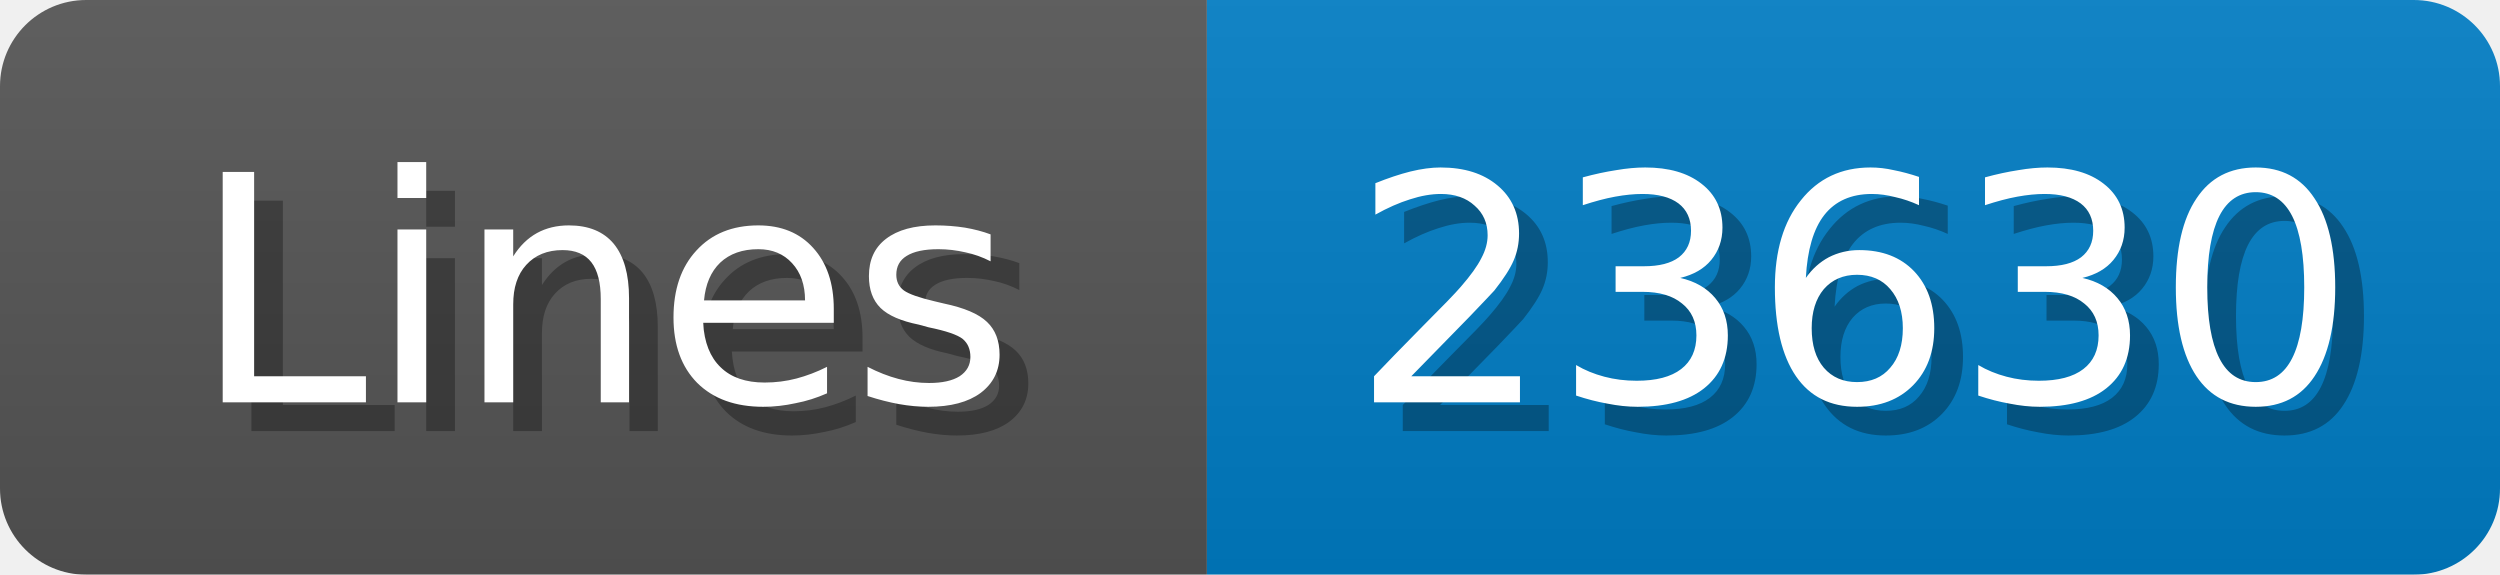
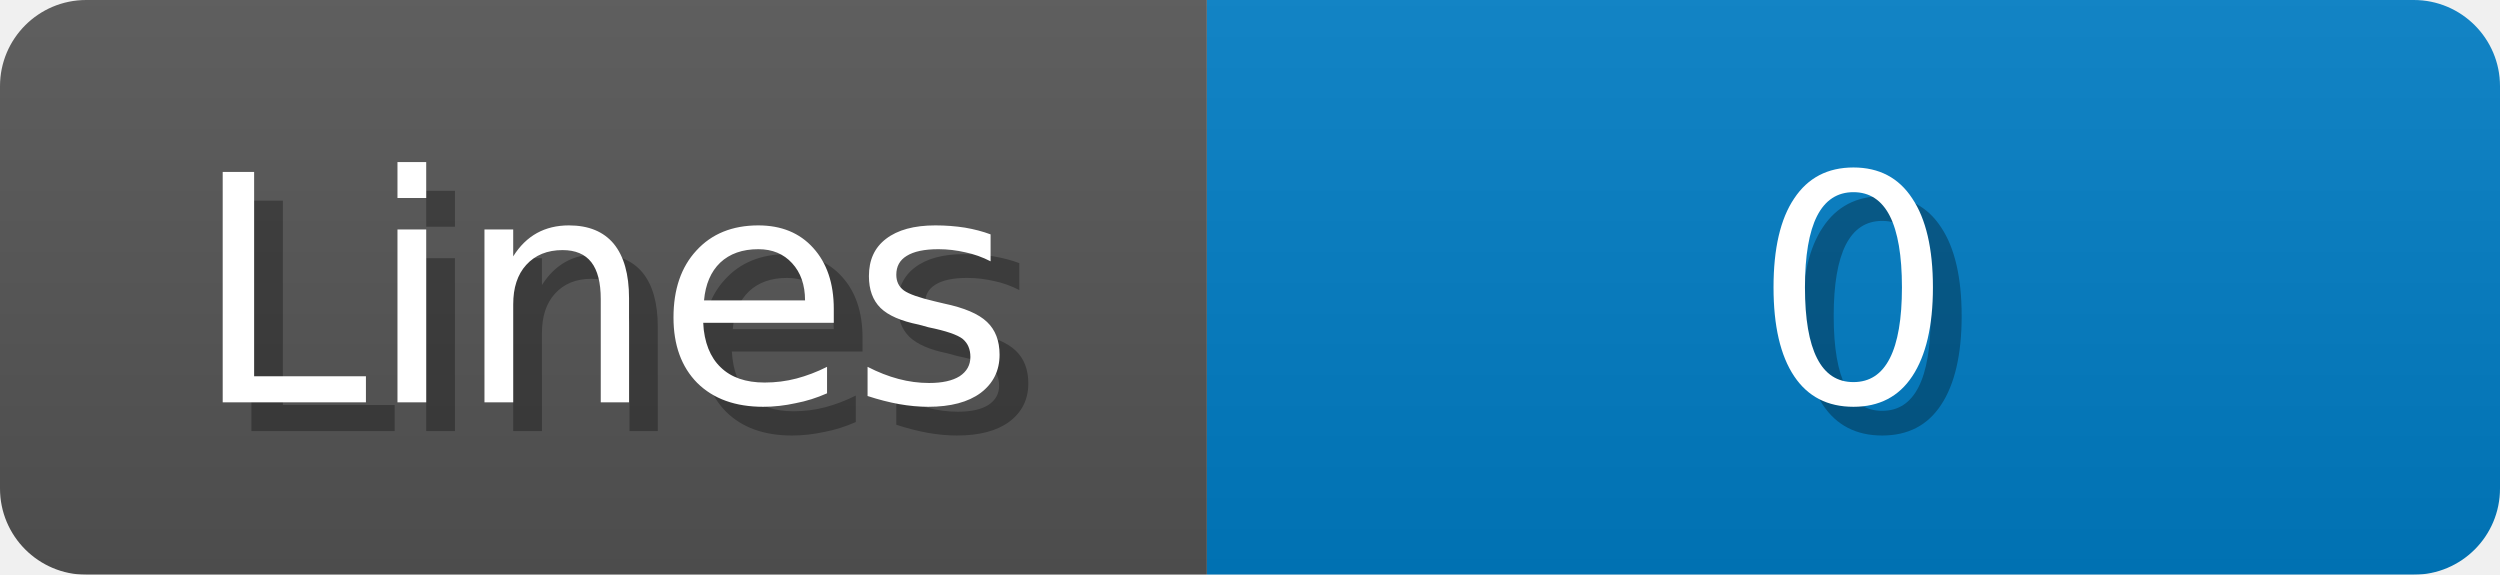
<svg xmlns="http://www.w3.org/2000/svg" width="87" height="20">
  <linearGradient id="b" x2="0" y2="100%">
    <stop offset="0" stop-color="#bbb" stop-opacity=".1" />
    <stop offset="1" stop-opacity=".1" />
  </linearGradient>
  <mask id="anybadge_1">
    <rect width="87" height="20" rx="3" fill="#fff" />
  </mask>
  <g mask="url(#anybadge_1)">
    <path fill="#555" d="M0 0h42v20H0z" />
    <path fill="#007ec6" d="M42 0h45v20H42z" />
    <path fill="url(#b)" d="M0 0h87v20H0z" />
  </g>
  <g fill="#fff" text-anchor="middle" font-family="DejaVu Sans,Verdana,Geneva,sans-serif" font-size="11">
    <text x="22.0" y="15" fill="#010101" fill-opacity=".3">Lines</text>
    <text x="21.0" y="14">Lines</text>
  </g>
  <g fill="#fff" text-anchor="middle" font-family="DejaVu Sans,Verdana,Geneva,sans-serif" font-size="11">
-     <text x="65.5" y="15" fill="#010101" fill-opacity=".3">23630</text>
-     <text x="64.5" y="14">23630</text>
+     <text x="65.5" y="15" fill="#010101" fill-opacity=".3">0</text>
+     <text x="64.5" y="14">0</text>
  </g>
</svg>
